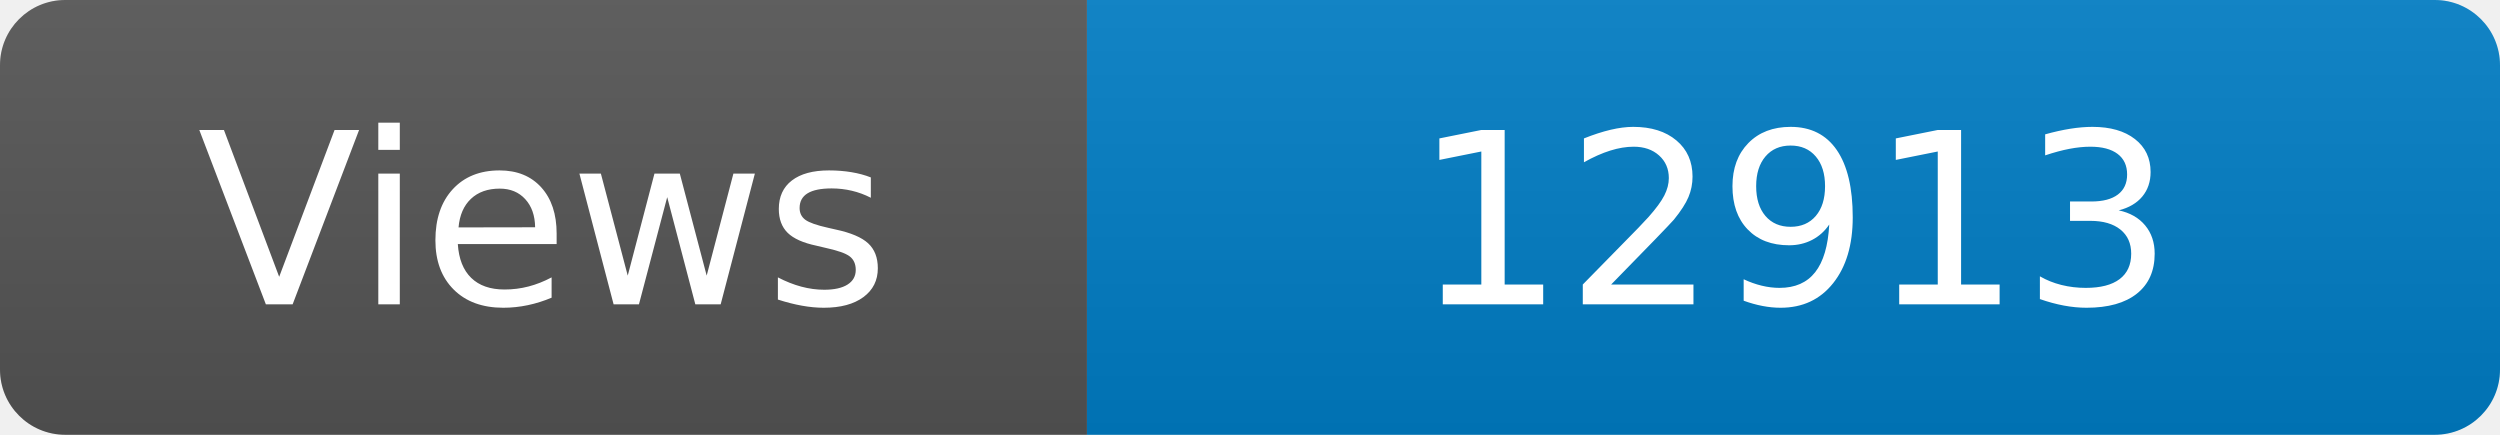
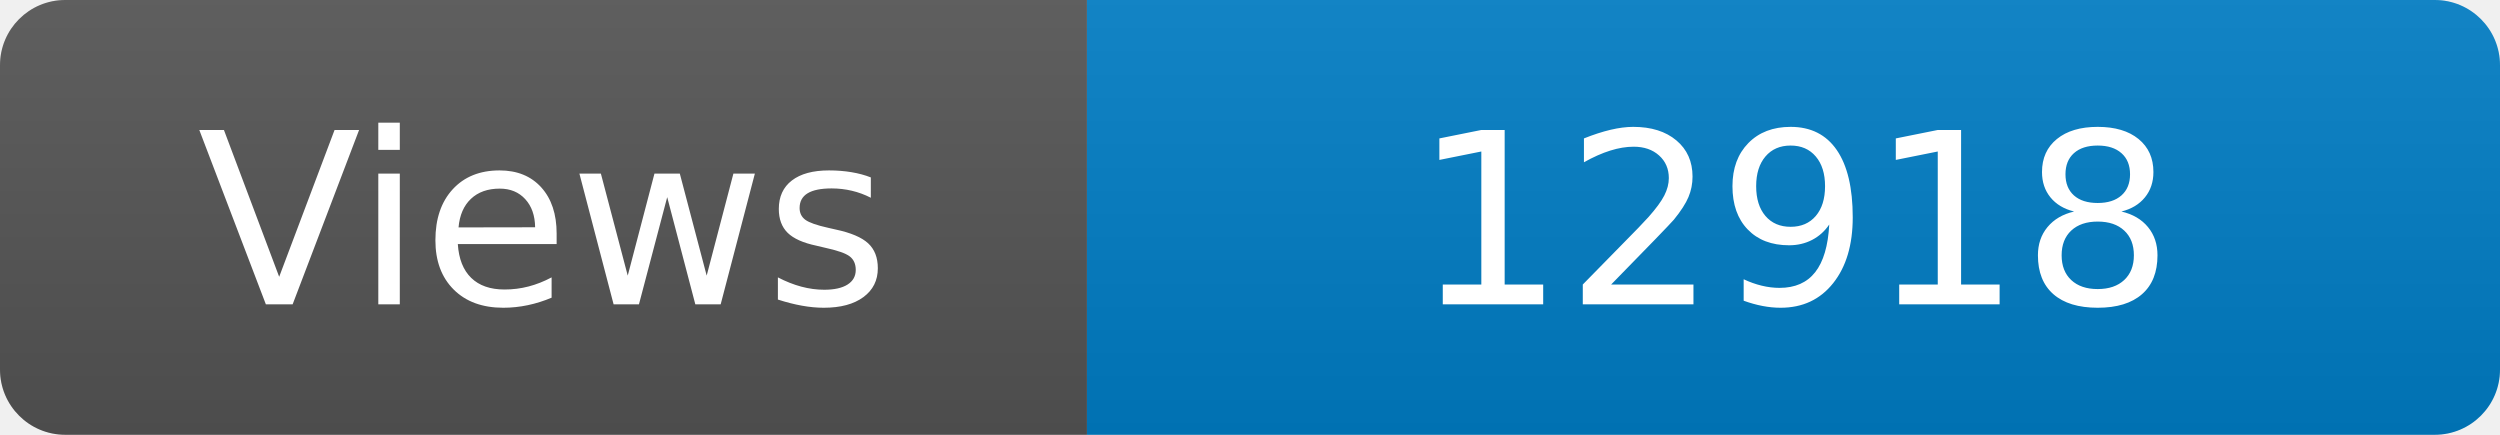
<svg xmlns="http://www.w3.org/2000/svg" width="115" height="20" role="img" aria-label="Maintained?: yes">
  <linearGradient id="s" x2="0" y2="100%">
    <stop offset="0" stop-color="#bbb" stop-opacity=".1" />
    <stop offset="1" stop-opacity=".1" />
  </linearGradient>
  <clipPath id="r">
    <rect width="115" height="20" rx="3" fill="#fff" />
  </clipPath>
  <g clip-path="url(#r)">
    <rect width="50" height="20" fill="#555" />
    <rect x="50" width="160" height="20" fill="#007ec6" />
    <rect width="115" height="20" fill="url(#s)" />
  </g>
  <g fill="#fff" text-anchor="middle" font-family="Verdana,Geneva,DejaVu Sans,sans-serif" font-size="110">
    <text x="250" y="140" transform="scale(.1)" fill="#fff">Views</text>
-     <text x="825" y="140" transform="scale(.1)" fill="#fff">12913</text>
+     <text x="825" y="140" transform="scale(.1)" fill="#fff">12918</text>
  </g>
</svg>
